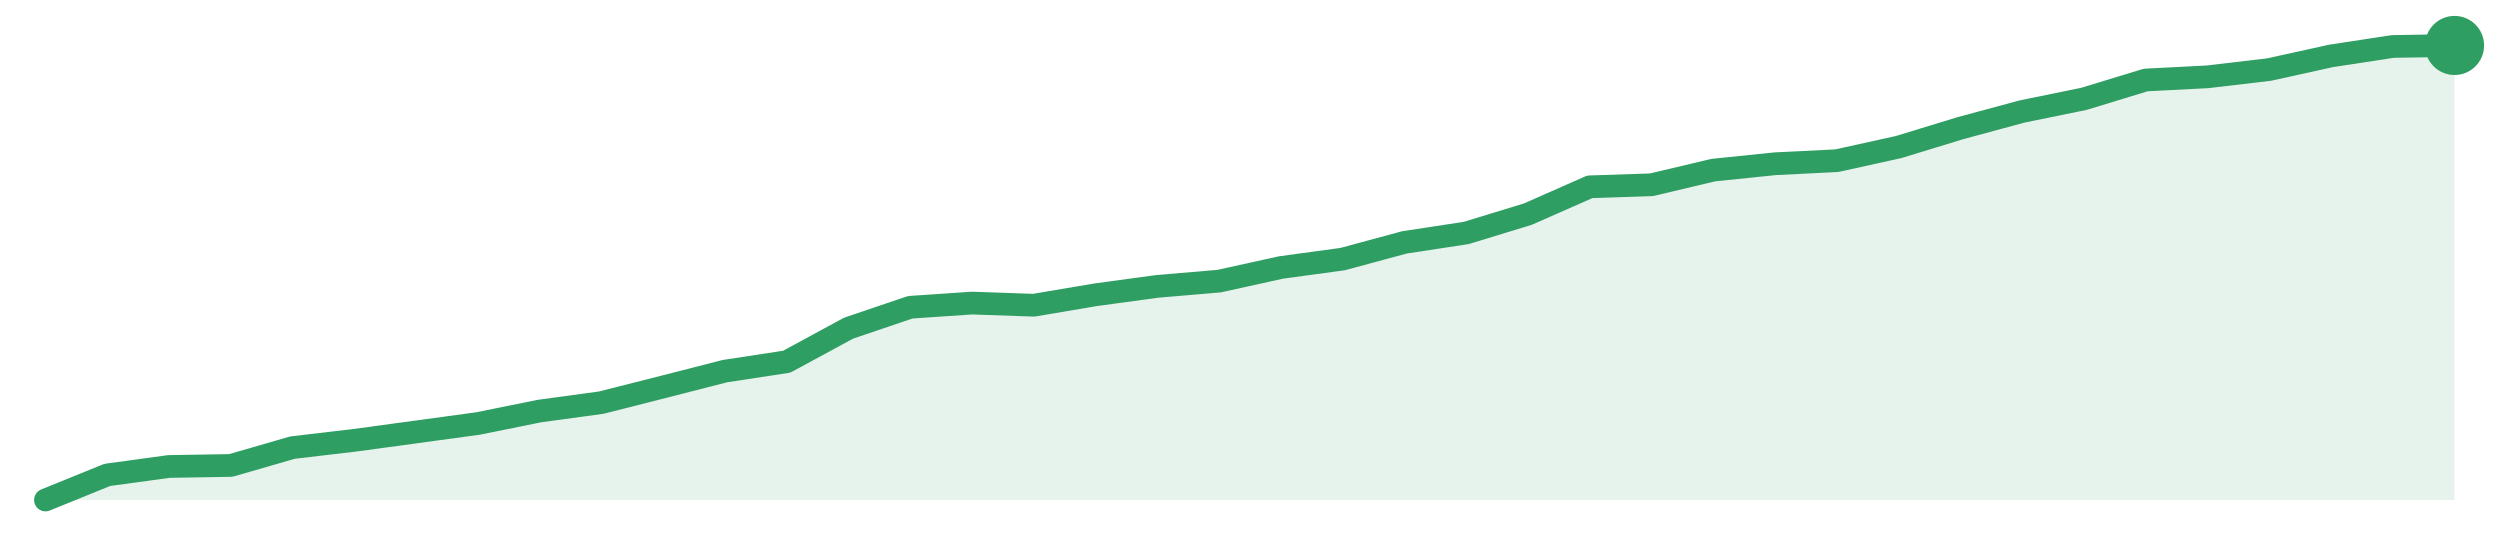
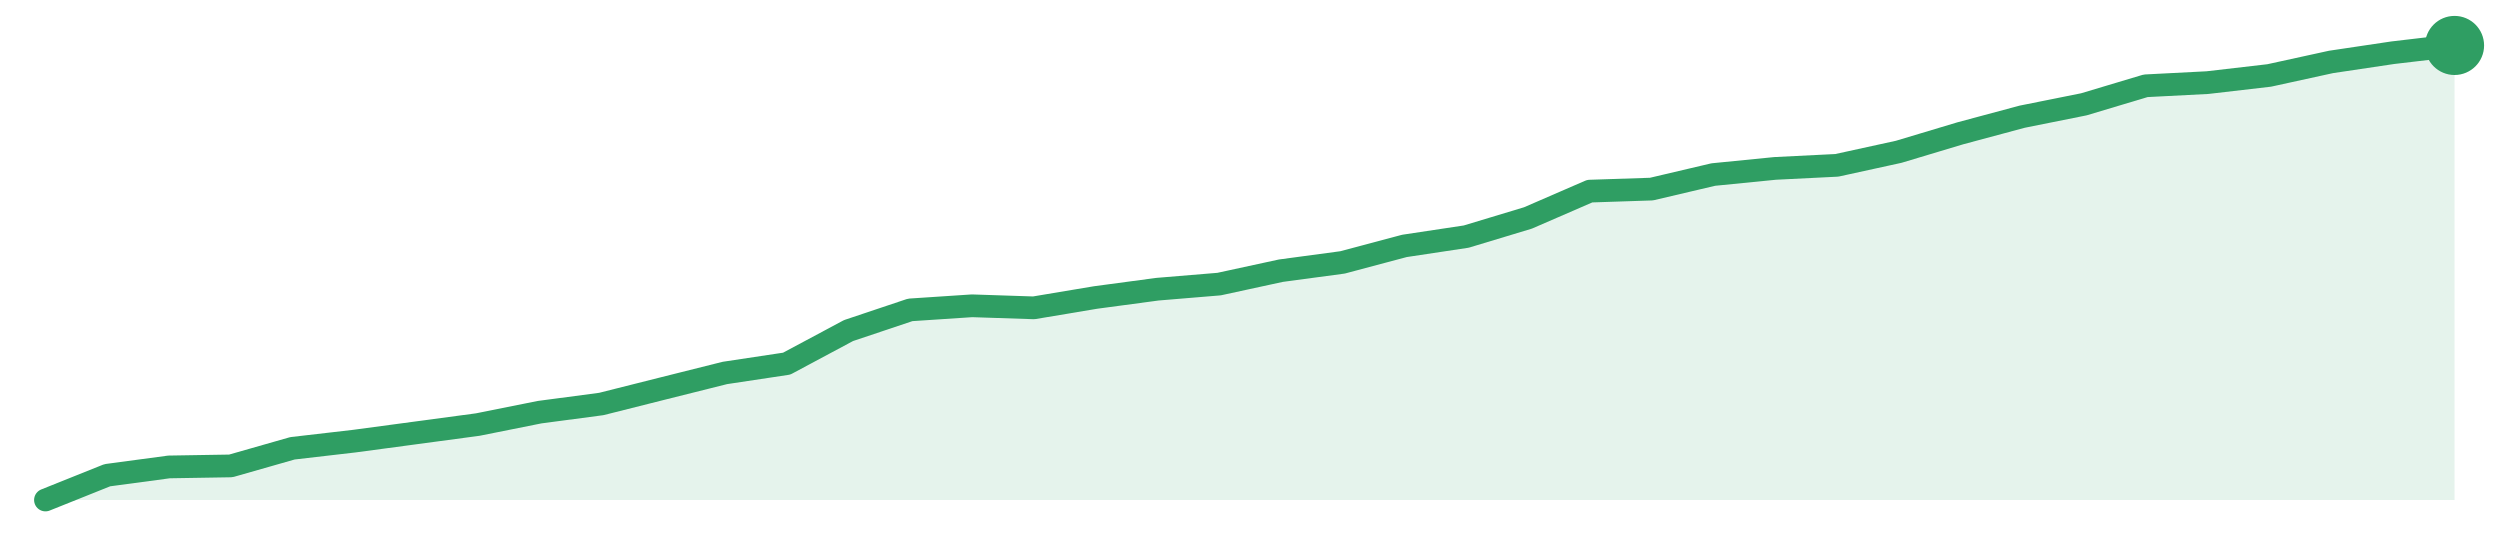
<svg xmlns="http://www.w3.org/2000/svg" width="220" height="48" viewBox="0 0 220 48" role="img" aria-label="trend">
-   <path d="M4.0,44.0 L4.0,44.0 L9.44,41.79 L14.87,41.05 L20.31,40.96 L25.74,39.39 L31.18,38.75 L36.62,38.01 L42.05,37.27 L47.49,36.17 L52.92,35.43 L58.36,34.05 L63.79,32.66 L69.23,31.83 L74.67,28.88 L80.1,27.04 L85.54,26.67 L90.97,26.86 L96.41,25.94 L101.85,25.2 L107.28,24.74 L112.72,23.54 L118.15,22.8 L123.59,21.33 L129.03,20.5 L134.46,18.84 L139.9,16.44 L145.33,16.26 L150.77,14.97 L156.21,14.41 L161.64,14.14 L167.08,12.94 L172.51,11.28 L177.95,9.81 L183.38,8.7 L188.82,7.04 L194.26,6.76 L199.69,6.12 L205.13,4.92 L210.56,4.09 L216.0,4.0 L216.0,44.0 Z" fill="#2f9e631f" />
-   <path d="M4.0,44.0 L9.44,41.79 L14.87,41.05 L20.31,40.96 L25.74,39.39 L31.18,38.75 L36.62,38.01 L42.05,37.27 L47.49,36.17 L52.92,35.43 L58.36,34.05 L63.79,32.66 L69.23,31.83 L74.67,28.88 L80.1,27.04 L85.54,26.67 L90.97,26.86 L96.41,25.94 L101.85,25.2 L107.28,24.74 L112.72,23.54 L118.15,22.8 L123.59,21.33 L129.03,20.5 L134.46,18.84 L139.9,16.44 L145.33,16.26 L150.77,14.97 L156.21,14.41 L161.64,14.14 L167.08,12.94 L172.51,11.28 L177.95,9.81 L183.38,8.7 L188.82,7.04 L194.26,6.76 L199.69,6.12 L205.13,4.92 L210.56,4.09 L216.0,4.0" fill="none" stroke="#2f9e63" stroke-width="2" stroke-linejoin="round" stroke-linecap="round" />
+   <path d="M4.0,44.0 L4.0,44.0 L9.44,41.82 L14.87,41.09 L20.31,41.0 L25.74,39.45 L31.18,38.82 L36.62,38.09 L42.05,37.36 L47.49,36.27 L52.92,35.55 L58.36,34.18 L63.79,32.82 L69.23,32.0 L74.67,29.09 L80.1,27.27 L85.54,26.91 L90.97,27.09 L96.41,26.18 L101.85,25.45 L107.28,25.0 L112.72,23.82 L118.15,23.09 L123.59,21.64 L129.03,20.82 L134.46,19.18 L139.9,16.82 L145.33,16.64 L150.77,15.36 L156.21,14.82 L161.64,14.55 L167.08,13.36 L172.51,11.73 L177.95,10.27 L183.38,9.18 L188.82,7.55 L194.26,7.27 L199.69,6.64 L205.13,5.45 L210.56,4.64 L216.0,4.0 L216.0,44.0 Z" fill="#2f9e631f" />
+   <path d="M4.0,44.0 L9.44,41.82 L14.87,41.09 L20.31,41.0 L25.74,39.45 L31.18,38.82 L36.62,38.09 L42.05,37.36 L47.49,36.27 L52.92,35.55 L58.36,34.18 L63.79,32.82 L69.23,32.0 L74.67,29.09 L80.1,27.27 L85.54,26.91 L90.97,27.09 L96.41,26.18 L101.85,25.45 L107.28,25.0 L112.72,23.82 L118.15,23.09 L123.59,21.64 L129.03,20.82 L134.46,19.18 L139.9,16.82 L145.33,16.64 L150.77,15.36 L156.21,14.82 L161.64,14.55 L167.08,13.36 L172.51,11.73 L177.95,10.27 L183.38,9.18 L188.82,7.55 L194.26,7.27 L199.69,6.64 L205.13,5.45 L210.56,4.64 L216.0,4.0" fill="none" stroke="#2f9e63" stroke-width="2" stroke-linejoin="round" stroke-linecap="round" />
  <circle cx="216.0" cy="4.0" r="2.6" fill="#2f9e63" />
</svg>
